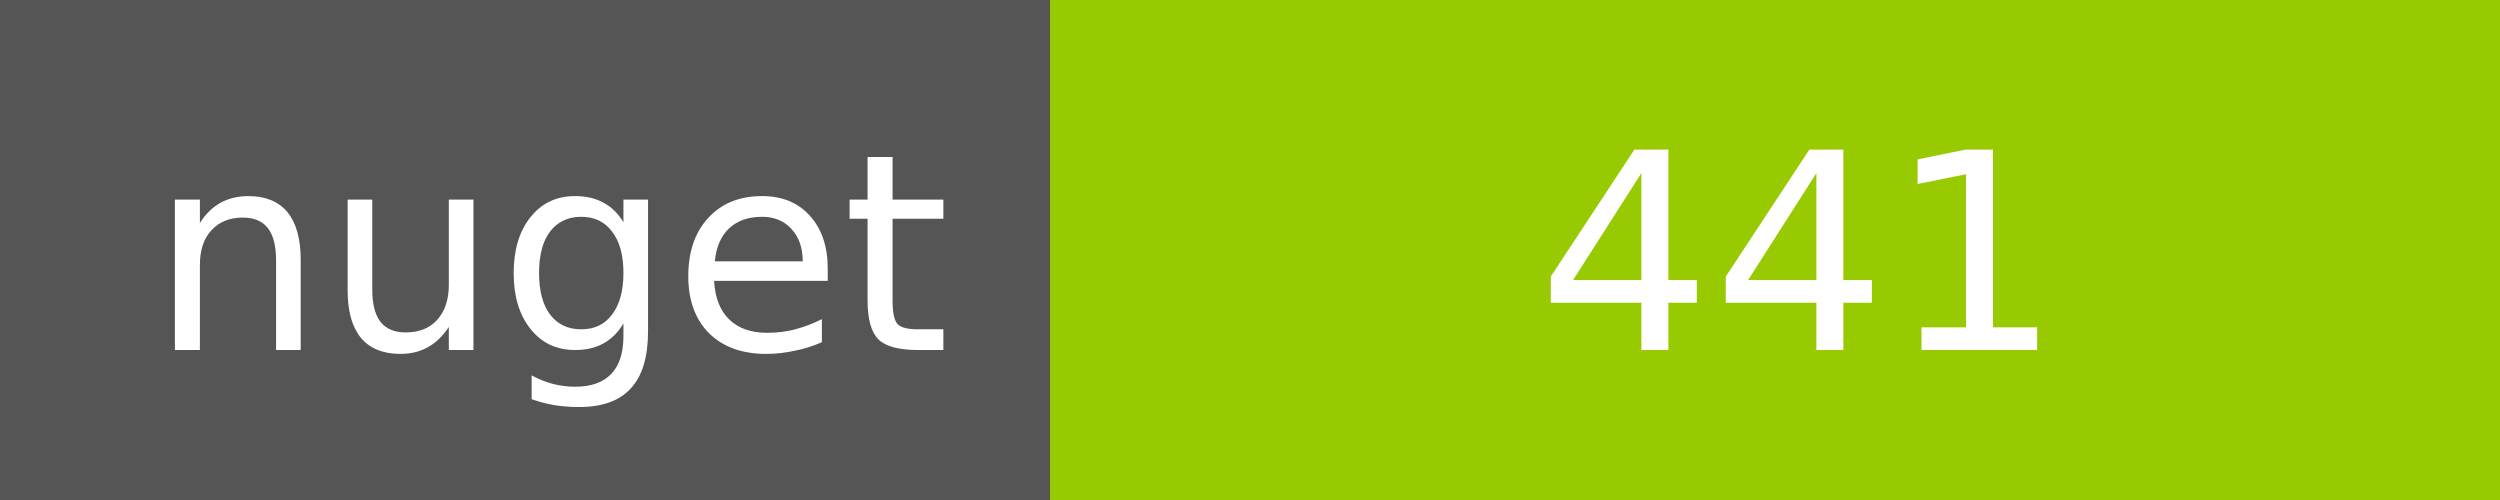
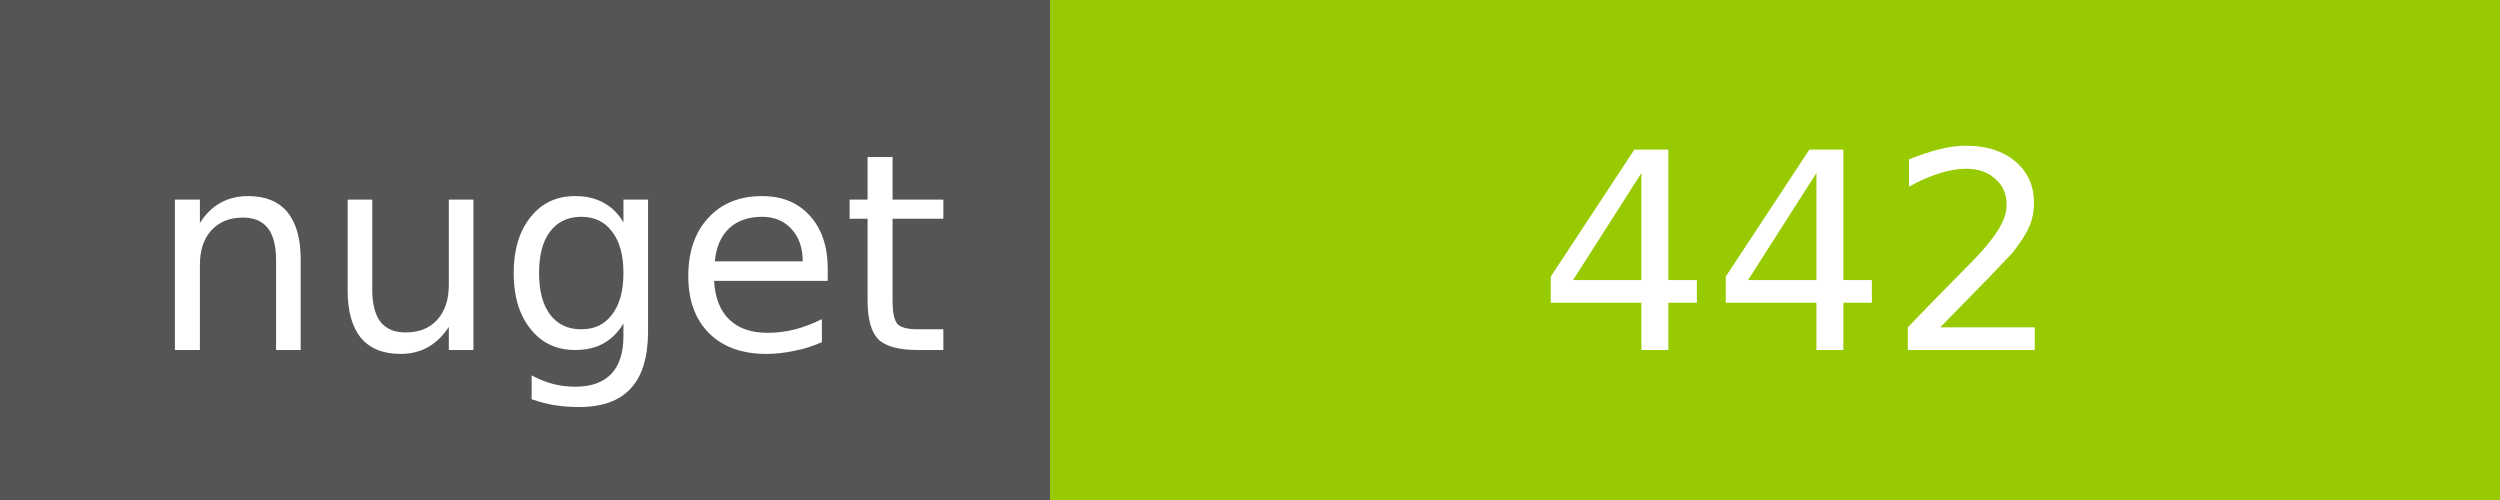
<svg xmlns="http://www.w3.org/2000/svg" width="100" height="20">
  <g shape-rendering="crispEdges">
    <path fill="#555" d="M0 0h42v20H0z" />
    <path fill="#97CA00" d="M42 0h58v20H42z" />
  </g>
  <g fill="#fff" text-anchor="middle" font-family="DejaVu Sans,Verdana,Geneva,sans-serif" font-size="11">
    <text x="22" y="14">nuget</text>
-     <text x="72" y="14">441</text>
+     <text x="72" y="14">442</text>
  </g>
</svg>
